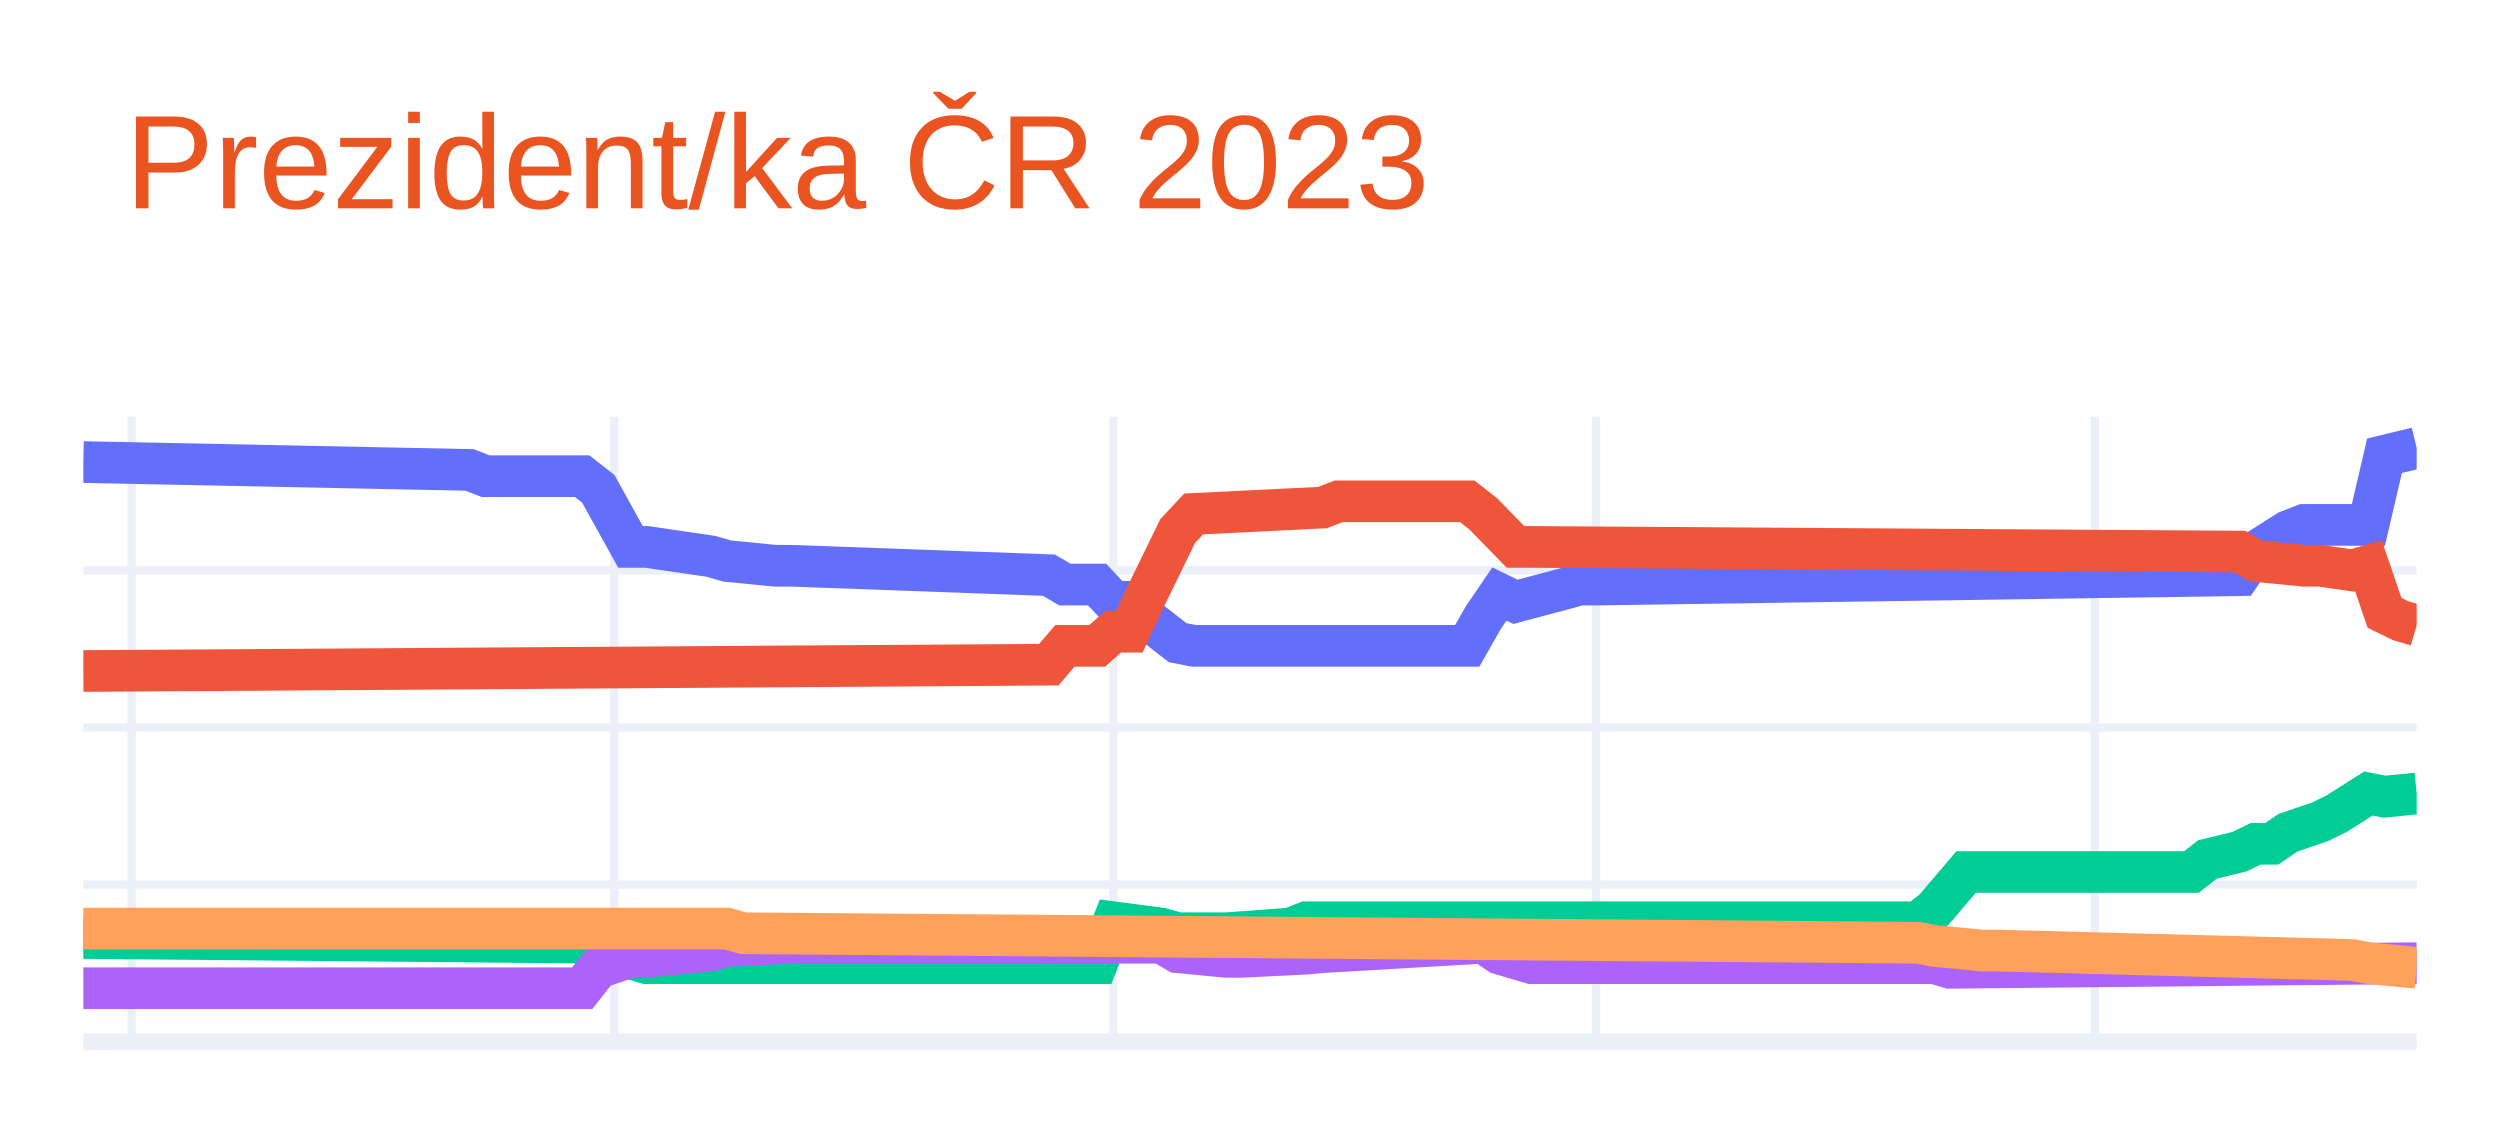
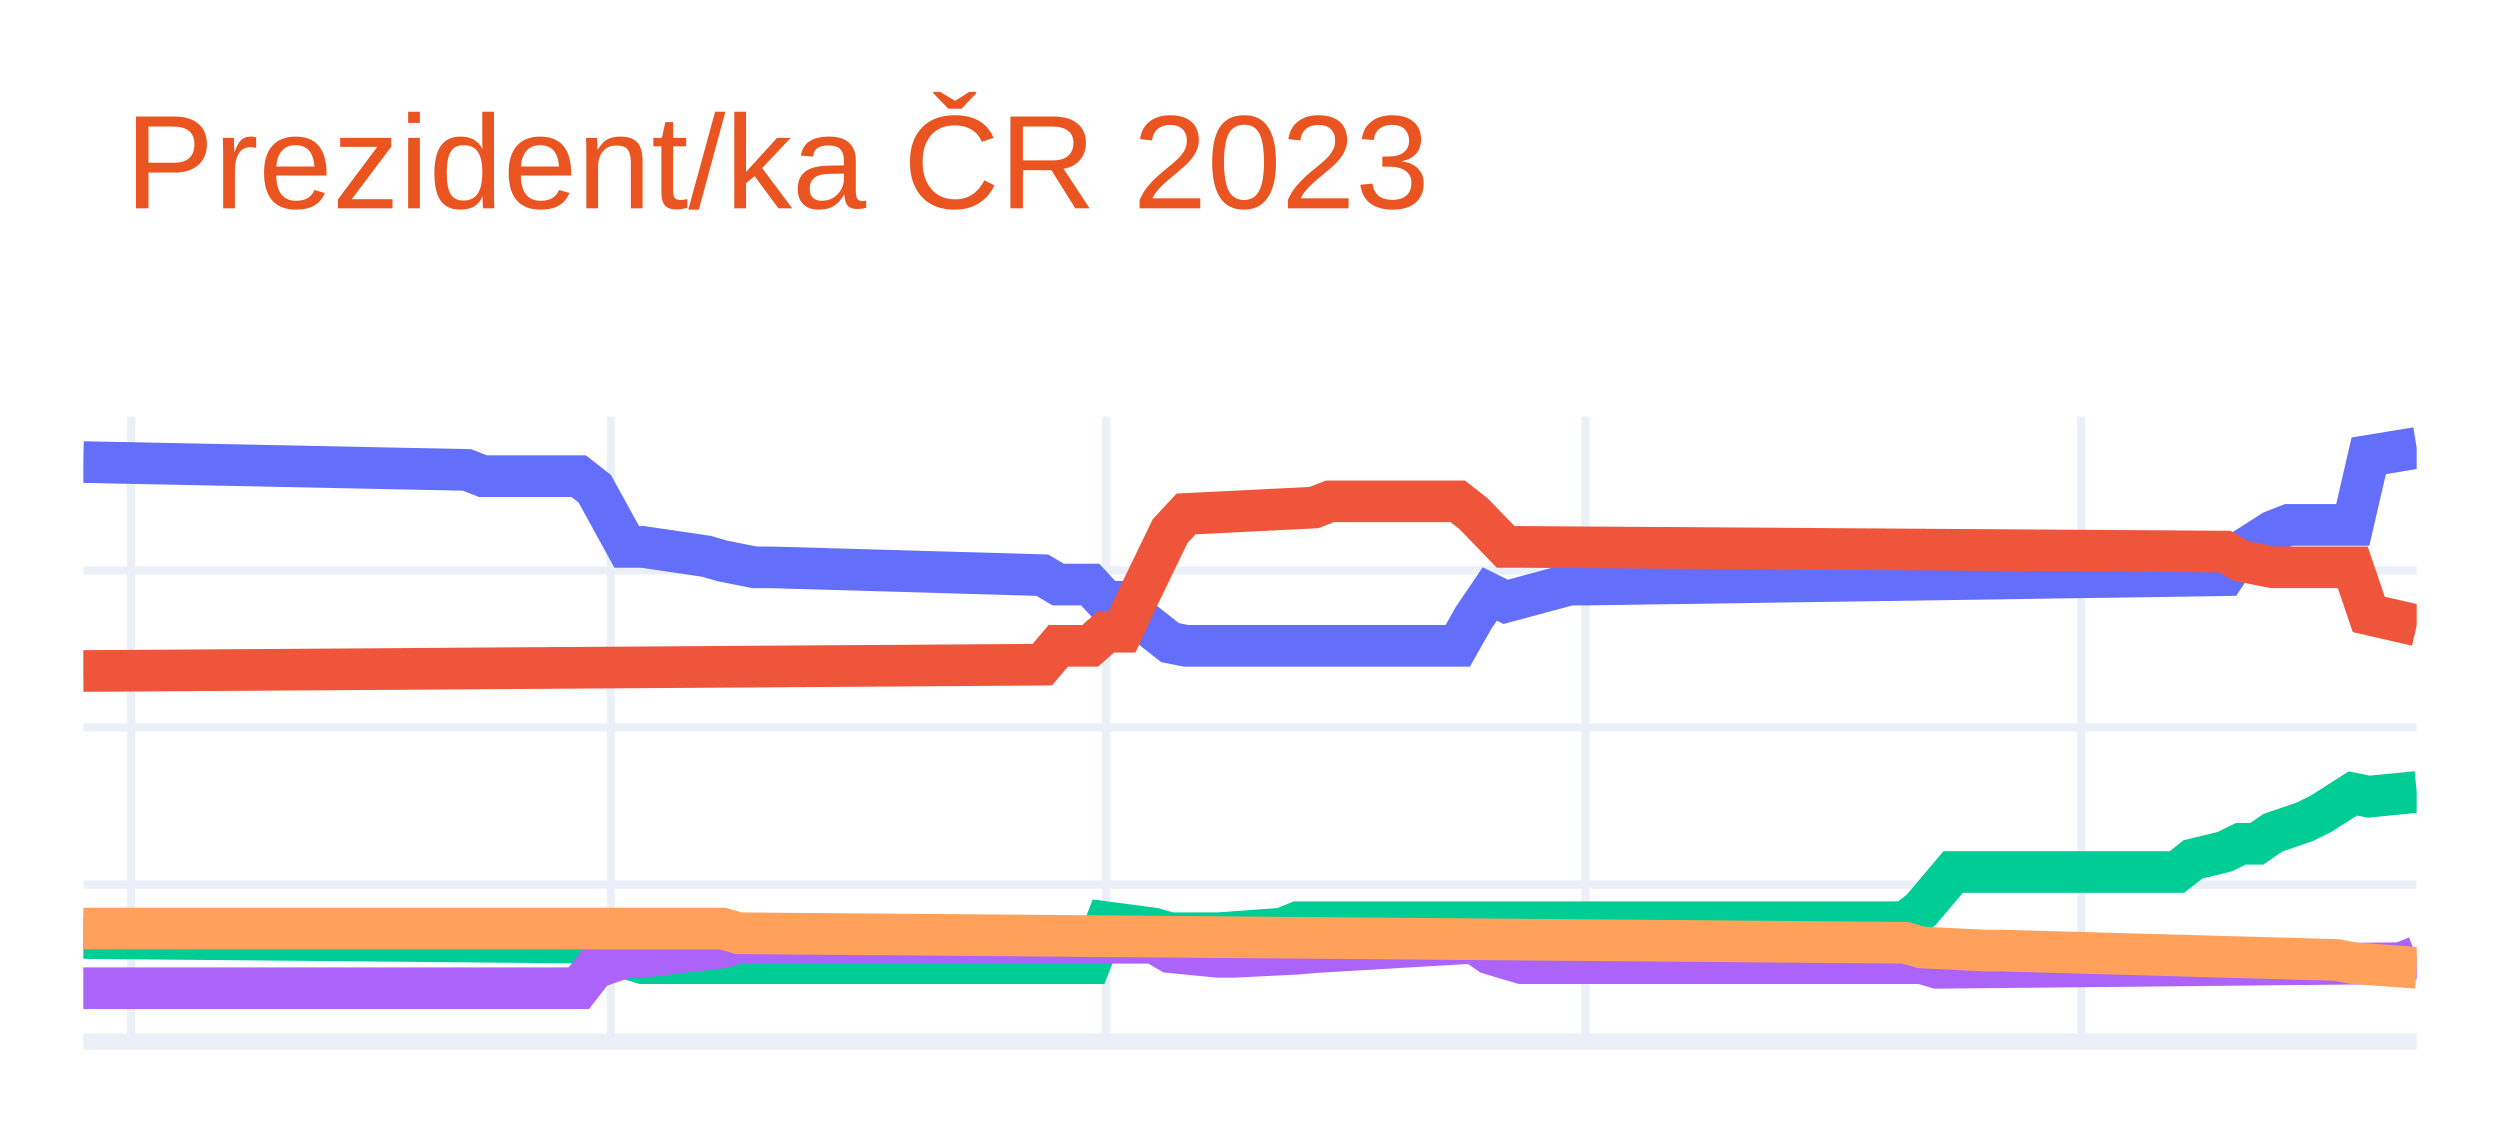
<svg xmlns="http://www.w3.org/2000/svg" class="main-svg" width="300" height="135" style="" viewBox="0 0 300 135">
  <rect x="0" y="0" width="300" height="135" style="fill: rgb(255, 255, 255); fill-opacity: 1;" />
-   <defs id="defs-546d0d">
+   <defs id="defs-b90fb2">
    <g class="clips">
-       <clipPath id="clip546d0dxyplot" class="plotclip">
+       <clipPath id="clipb90fb2xyplot" class="plotclip">
        <rect width="280" height="75" />
      </clipPath>
-       <clipPath class="axesclip" id="clip546d0dx">
+       <clipPath class="axesclip" id="clipb90fb2x">
        <rect x="10" y="0" width="280" height="135" />
      </clipPath>
-       <clipPath class="axesclip" id="clip546d0dy">
+       <clipPath class="axesclip" id="clipb90fb2y">
        <rect x="0" y="50" width="300" height="75" />
      </clipPath>
-       <clipPath class="axesclip" id="clip546d0dxy">
+       <clipPath class="axesclip" id="clipb90fb2xy">
        <rect x="10" y="50" width="280" height="75" />
      </clipPath>
    </g>
    <g class="gradients" />
    <g class="patterns" />
  </defs>
  <g class="bglayer" />
  <g class="layer-below">
    <g class="imagelayer" />
    <g class="shapelayer" />
  </g>
  <g class="cartesianlayer">
    <g class="subplot xy">
      <g class="layer-subplot">
        <g class="shapelayer" />
        <g class="imagelayer" />
      </g>
      <g class="minor-gridlayer">
        <g class="x" />
        <g class="y" />
      </g>
      <g class="gridlayer">
        <g class="x">
-           <path class="xgrid crisp" transform="translate(15.79,0)" d="M0,50v75" style="stroke: rgb(235, 240, 248); stroke-opacity: 1; stroke-width: 1px;" />
-           <path class="xgrid crisp" transform="translate(73.72,0)" d="M0,50v75" style="stroke: rgb(235, 240, 248); stroke-opacity: 1; stroke-width: 1px;" />
-           <path class="xgrid crisp" transform="translate(133.59,0)" d="M0,50v75" style="stroke: rgb(235, 240, 248); stroke-opacity: 1; stroke-width: 1px;" />
-           <path class="xgrid crisp" transform="translate(191.52,0)" d="M0,50v75" style="stroke: rgb(235, 240, 248); stroke-opacity: 1; stroke-width: 1px;" />
-           <path class="xgrid crisp" transform="translate(251.38,0)" d="M0,50v75" style="stroke: rgb(235, 240, 248); stroke-opacity: 1; stroke-width: 1px;" />
+           <path class="xgrid crisp" transform="translate(15.75,0)" d="M0,50v75" style="stroke: rgb(235, 240, 248); stroke-opacity: 1; stroke-width: 1px;" />
+           <path class="xgrid crisp" transform="translate(73.29,0)" d="M0,50v75" style="stroke: rgb(235, 240, 248); stroke-opacity: 1; stroke-width: 1px;" />
+           <path class="xgrid crisp" transform="translate(132.74,0)" d="M0,50v75" style="stroke: rgb(235, 240, 248); stroke-opacity: 1; stroke-width: 1px;" />
+           <path class="xgrid crisp" transform="translate(190.27,0)" d="M0,50v75" style="stroke: rgb(235, 240, 248); stroke-opacity: 1; stroke-width: 1px;" />
+           <path class="xgrid crisp" transform="translate(249.73,0)" d="M0,50v75" style="stroke: rgb(235, 240, 248); stroke-opacity: 1; stroke-width: 1px;" />
        </g>
        <g class="y">
          <path class="ygrid crisp" transform="translate(0,106.15)" d="M10,0h280" style="stroke: rgb(235, 240, 248); stroke-opacity: 1; stroke-width: 1px;" />
          <path class="ygrid crisp" transform="translate(0,87.3)" d="M10,0h280" style="stroke: rgb(235, 240, 248); stroke-opacity: 1; stroke-width: 1px;" />
          <path class="ygrid crisp" transform="translate(0,68.45)" d="M10,0h280" style="stroke: rgb(235, 240, 248); stroke-opacity: 1; stroke-width: 1px;" />
        </g>
      </g>
      <g class="zerolinelayer">
        <path class="yzl zl crisp" transform="translate(0,125)" d="M10,0h280" style="stroke: rgb(235, 240, 248); stroke-opacity: 1; stroke-width: 2px;" />
      </g>
      <path class="xlines-below" />
      <path class="ylines-below" />
      <g class="overlines-below" />
      <g class="xaxislayer-below" />
      <g class="yaxislayer-below" />
      <g class="overaxes-below" />
-       <g class="plot" transform="translate(10,50)" clip-path="url(#clip546d0dxyplot)">
+       <g class="plot" transform="translate(10,50)" clip-path="url(#clipb90fb2xyplot)">
        <g class="scatterlayer mlayer">
-           <g class="trace scatter tracebc9076" style="stroke-miterlimit: 2; opacity: 1;">
+           <g class="trace scatter trace3c2ab2" style="stroke-miterlimit: 2; opacity: 1;">
            <g class="fills" />
            <g class="errorbars" />
            <g class="lines">
-               <path class="js-line" d="M0,5.45L46.34,6.39L48.28,7.14L59.86,7.14L61.79,8.65L65.66,15.63L67.59,15.63L75.31,16.76L77.24,17.32L83.03,17.89L84.97,17.89L115.86,19.02L117.79,20.15L121.66,20.15L123.59,22.22L125.52,22.22L127.45,24.11L131.31,27.12L133.24,27.5L166.07,27.5L168,24.11L169.93,21.28L171.86,22.22L179.59,20.15L181.52,20.15L258.76,19.02L260.69,16.19L264.55,13.74L266.48,12.99L274.21,12.99L276.14,4.69L280,3.75" style="vector-effect: non-scaling-stroke; fill: none; stroke: rgb(99, 110, 250); stroke-opacity: 1; stroke-width: 5px; opacity: 1;" />
+               <path class="js-line" d="M0,5.45L46.03,6.39L47.95,7.14L59.45,7.14L61.37,8.65L65.21,15.63L67.12,15.63L74.79,16.76L76.71,17.32L80.55,18.08L82.47,18.08L115.07,19.02L116.99,20.15L120.82,20.15L122.74,22.22L124.66,22.22L126.58,24.11L130.41,27.12L132.33,27.5L164.93,27.5L166.85,24.11L168.77,21.28L170.68,22.22L178.36,20.15L180.27,20.15L256.99,19.02L258.9,16.19L262.74,13.74L264.66,12.99L272.33,12.99L274.25,4.69L280,3.75" style="vector-effect: non-scaling-stroke; fill: none; stroke: rgb(99, 110, 250); stroke-opacity: 1; stroke-width: 5px; opacity: 1;" />
            </g>
            <g class="points" />
            <g class="text" />
          </g>
-           <g class="trace scatter trace58cc5f" style="stroke-miterlimit: 2; opacity: 1;">
+           <g class="trace scatter trace3867e8" style="stroke-miterlimit: 2; opacity: 1;">
            <g class="fills" />
            <g class="errorbars" />
            <g class="lines">
-               <path class="js-line" d="M0,30.52L115.86,29.76L117.79,27.5L121.66,27.5L123.59,25.8L125.52,25.8L127.45,21.66L131.31,13.74L133.24,11.67L148.69,10.91L150.62,10.16L166.07,10.16L168,11.67L171.86,15.63L173.79,15.63L258.76,16.19L260.69,17.32L266.48,17.89L268.41,17.89L272.28,18.45L274.21,17.89L276.14,23.54L278.07,24.48L280,25.05" style="vector-effect: non-scaling-stroke; fill: none; stroke: rgb(239, 85, 59); stroke-opacity: 1; stroke-width: 5px; opacity: 1;" />
+               <path class="js-line" d="M0,30.52L115.07,29.76L116.99,27.5L120.82,27.5L122.74,25.8L124.66,25.8L126.58,21.66L130.41,13.74L132.33,11.67L147.67,10.91L149.59,10.16L164.93,10.16L166.85,11.67L170.68,15.63L172.6,15.63L256.99,16.19L258.9,17.32L262.74,18.08L264.66,18.08L272.33,18.08L274.25,23.73L280,25.05" style="vector-effect: non-scaling-stroke; fill: none; stroke: rgb(239, 85, 59); stroke-opacity: 1; stroke-width: 5px; opacity: 1;" />
            </g>
            <g class="points" />
            <g class="text" />
          </g>
-           <g class="trace scatter traceaacb8a" style="stroke-miterlimit: 2; opacity: 1;">
+           <g class="trace scatter trace34b3e7" style="stroke-miterlimit: 2; opacity: 1;">
            <g class="fills" />
            <g class="errorbars" />
            <g class="lines">
-               <path class="js-line" d="M0,62.56L61.79,63.13L63.72,64.44L67.59,65.58L69.52,65.58L121.66,65.58L123.59,60.67L129.38,61.43L131.31,61.99L135.17,61.99L137.1,61.99L144.83,61.43L146.76,60.67L220.14,60.67L222.07,59.17L225.93,54.64L227.86,54.64L252.97,54.64L254.9,53.13L258.76,52.19L260.69,51.25L262.62,51.25L264.55,49.93L268.41,48.61L270.34,47.67L274.21,45.22L276.14,45.6L280,45.22" style="vector-effect: non-scaling-stroke; fill: none; stroke: rgb(0, 204, 150); stroke-opacity: 1; stroke-width: 5px; opacity: 1;" />
+               <path class="js-line" d="M0,62.56L61.37,63.13L63.29,64.44L67.12,65.58L69.04,65.58L120.82,65.58L122.74,60.67L128.49,61.43L130.41,61.99L134.25,61.99L136.16,61.99L143.84,61.43L145.75,60.67L218.63,60.67L220.55,59.17L224.38,54.64L226.3,54.64L251.23,54.64L253.15,53.13L256.99,52.19L258.9,51.25L260.82,51.25L262.74,49.93L266.58,48.61L268.49,47.67L272.33,45.22L274.25,45.6L280,45.03" style="vector-effect: non-scaling-stroke; fill: none; stroke: rgb(0, 204, 150); stroke-opacity: 1; stroke-width: 5px; opacity: 1;" />
            </g>
            <g class="points" />
            <g class="text" />
          </g>
-           <g class="trace scatter trace576985" style="stroke-miterlimit: 2; opacity: 1;">
+           <g class="trace scatter trace72478e" style="stroke-miterlimit: 2; opacity: 1;">
            <g class="fills" />
            <g class="errorbars" />
            <g class="lines">
-               <path class="js-line" d="M0,68.59L59.86,68.59L61.79,66.14L65.66,64.82L67.59,64.82L75.31,64.07L77.24,63.5L84.97,63.13L86.9,63.13L129.38,63.13L131.31,64.26L137.1,64.82L139.03,64.82L146.76,64.44L148.69,64.26L168,63.13L169.93,64.44L173.79,65.58L175.72,65.58L222.07,65.58L224,66.14L280,65.58" style="vector-effect: non-scaling-stroke; fill: none; stroke: rgb(171, 99, 250); stroke-opacity: 1; stroke-width: 5px; opacity: 1;" />
+               <path class="js-line" d="M0,68.59L59.45,68.59L61.37,66.14L65.21,64.82L67.12,64.82L76.71,63.69L78.63,63.13L128.49,63.13L130.41,64.26L136.16,64.82L138.08,64.82L145.75,64.44L147.67,64.26L166.85,63.13L168.77,64.44L172.6,65.58L174.52,65.58L220.55,65.58L222.47,66.14L278.08,65.58L280,64.82" style="vector-effect: non-scaling-stroke; fill: none; stroke: rgb(171, 99, 250); stroke-opacity: 1; stroke-width: 5px; opacity: 1;" />
            </g>
            <g class="points" />
            <g class="text" />
          </g>
-           <g class="trace scatter tracee5f678" style="stroke-miterlimit: 2; opacity: 1;">
+           <g class="trace scatter trace3fd164" style="stroke-miterlimit: 2; opacity: 1;">
            <g class="fills" />
            <g class="errorbars" />
            <g class="lines">
-               <path class="js-line" d="M0,61.43L77.24,61.43L79.17,61.99L220.14,63.13L222.07,63.5L227.86,64.07L229.79,64.07L272.28,65.2L274.21,65.58L280,66.14" style="vector-effect: non-scaling-stroke; fill: none; stroke: rgb(255, 161, 90); stroke-opacity: 1; stroke-width: 5px; opacity: 1;" />
+               <path class="js-line" d="M0,61.43L76.71,61.43L78.63,61.99L218.63,63.13L220.55,63.69L228.22,64.07L230.14,64.07L270.41,65.2L272.33,65.58L280,66.14" style="vector-effect: non-scaling-stroke; fill: none; stroke: rgb(255, 161, 90); stroke-opacity: 1; stroke-width: 5px; opacity: 1;" />
            </g>
            <g class="points" />
            <g class="text" />
          </g>
        </g>
      </g>
      <g class="overplot" />
      <path class="xlines-above crisp" d="M0,0" style="fill: none;" />
      <path class="ylines-above crisp" d="M0,0" style="fill: none;" />
      <g class="overlines-above" />
      <g class="xaxislayer-above" />
      <g class="yaxislayer-above" />
      <g class="overaxes-above" />
    </g>
  </g>
  <g class="polarlayer" />
  <g class="smithlayer" />
  <g class="ternarylayer" />
  <g class="geolayer" />
  <g class="funnelarealayer" />
  <g class="pielayer" />
  <g class="iciclelayer" />
  <g class="treemaplayer" />
  <g class="sunburstlayer" />
  <g class="glimages" />
-   <defs id="topdefs-546d0d">
+   <defs id="topdefs-b90fb2">
    <g class="clips" />
  </defs>
  <g class="layer-above">
    <g class="imagelayer" />
    <g class="shapelayer" />
  </g>
  <g class="infolayer">
    <g class="g-gtitle">
      <text class="gtitle" x="15" y="25" text-anchor="start" dy="0em" style="font-family: Ubuntu, verdana, arial, sans-serif; font-size: 16px; fill: rgb(233, 84, 32); opacity: 1; font-weight: normal; white-space: pre;">Prezident/ka ČR 2023</text>
    </g>
    <g class="g-xtitle" />
    <g class="g-ytitle" />
  </g>
</svg>
